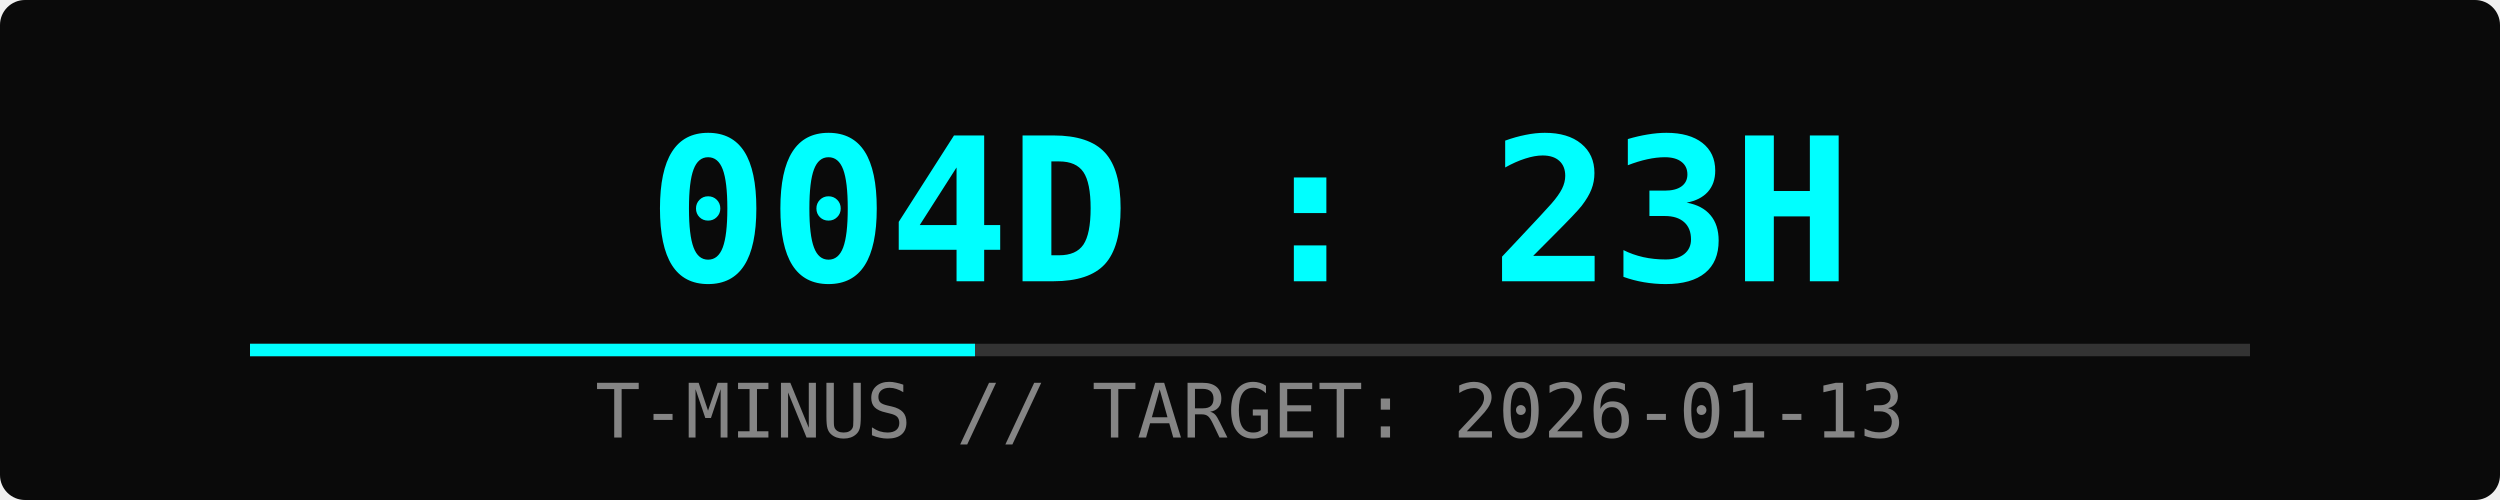
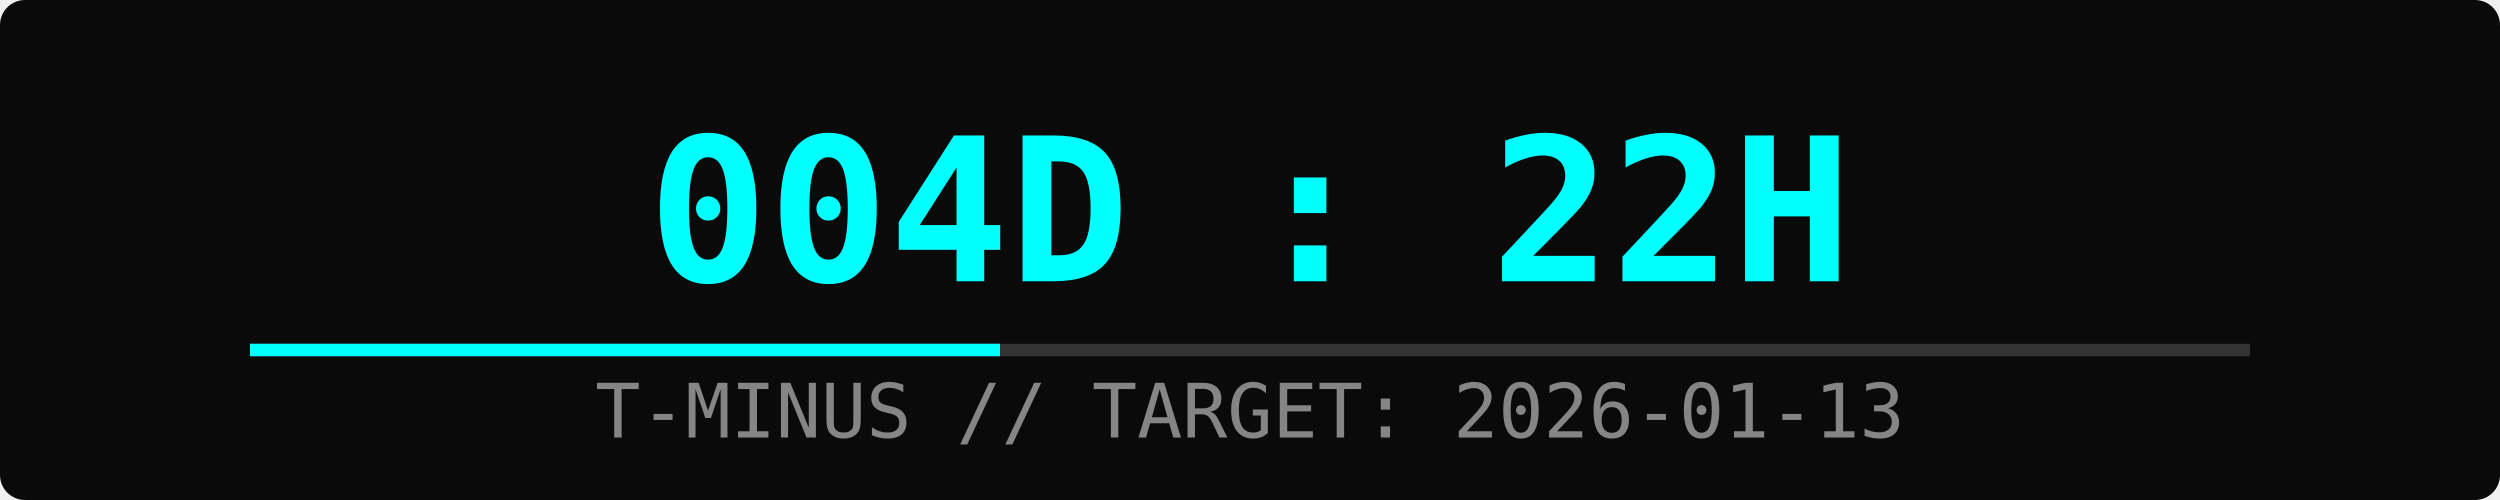
<svg xmlns="http://www.w3.org/2000/svg" width="400" height="80">
  <rect width="100%" height="100%" fill="#0a0a0a" rx="4" />
-   <text x="50%" y="45" font-family="monospace" font-size="32" fill="#00ffff" text-anchor="middle" font-weight="bold">004D : 23H</text>
+   <text x="50%" y="45" font-family="monospace" font-size="32" fill="#00ffff" text-anchor="middle" font-weight="bold">004D : 22H</text>
  <text x="50%" y="70" font-family="monospace" font-size="12" fill="#ffffff" text-anchor="middle" opacity="0.5">T-MINUS // TARGET: 2026-01-13</text>
  <rect x="10%" y="55" width="80%" height="2" fill="#333" />
-   <rect x="10%" y="55" width="29%" height="2" fill="#00ffff">
-     <animate attributeName="width" from="0%" to="29%" dur="2s" fill="freeze" />
+   <rect x="10%" y="55" width="30%" height="2" fill="#00ffff">
+     <animate attributeName="width" from="0%" to="30%" dur="2s" fill="freeze" />
  </rect>
</svg>
